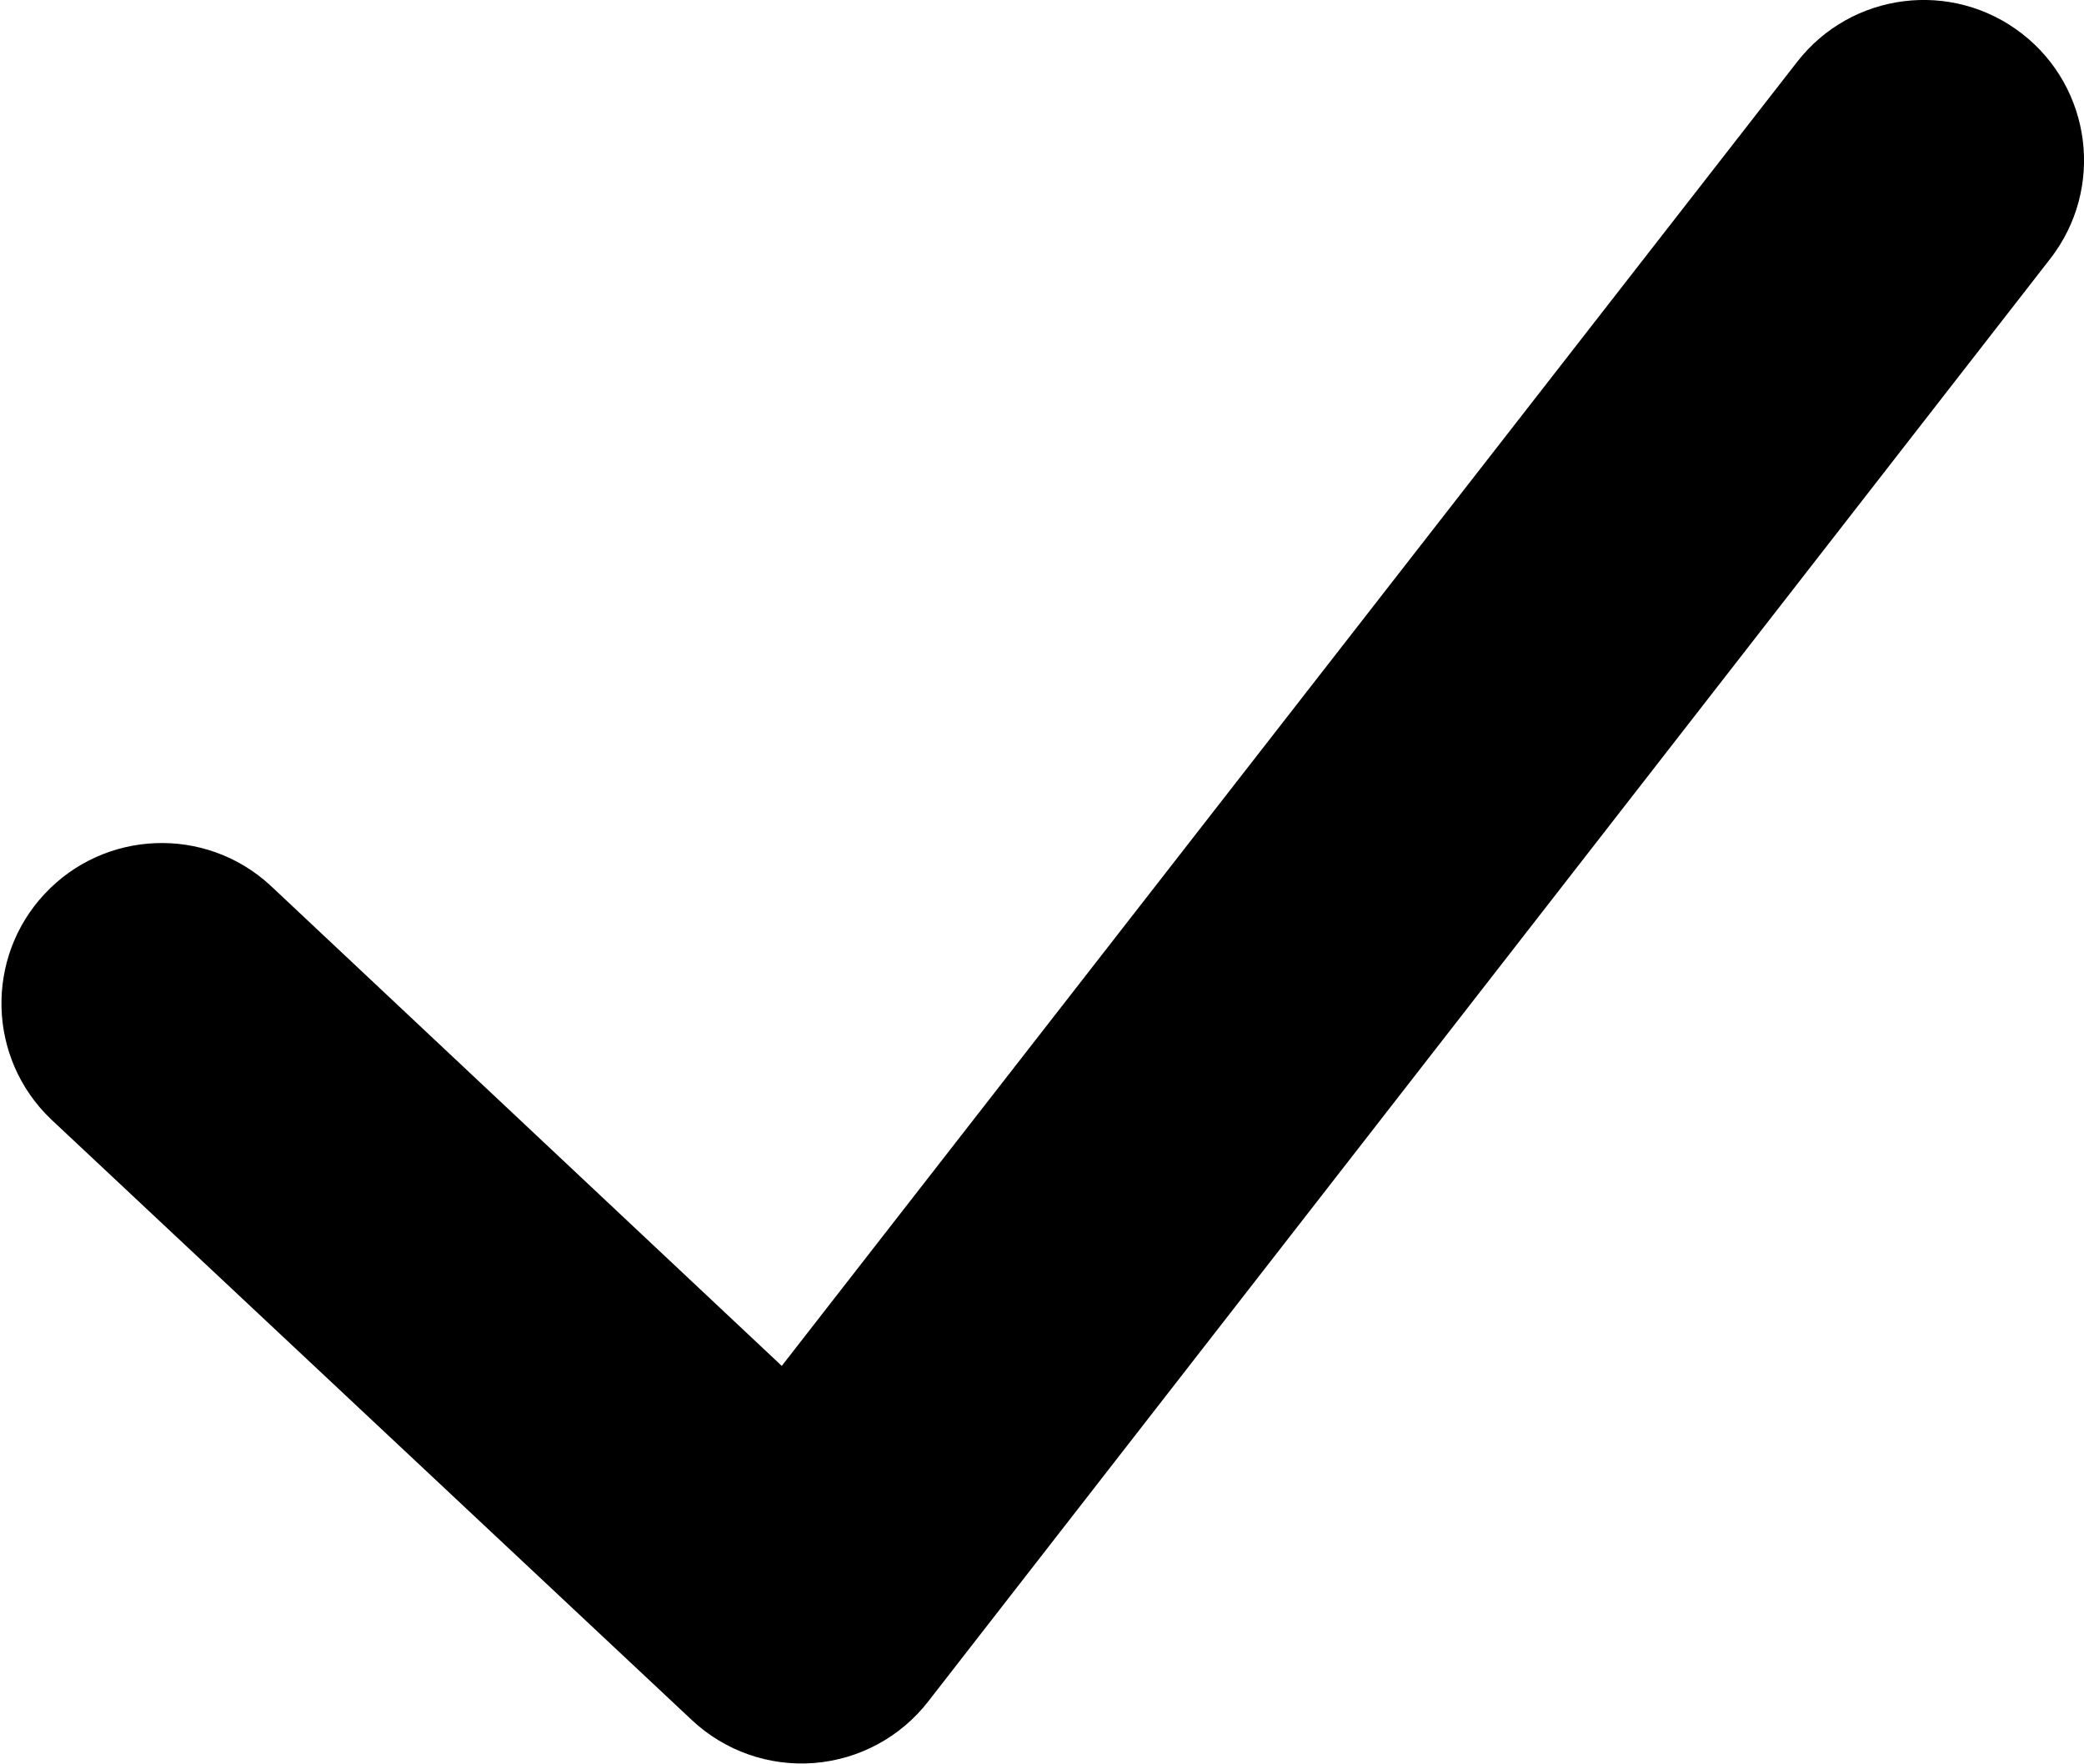
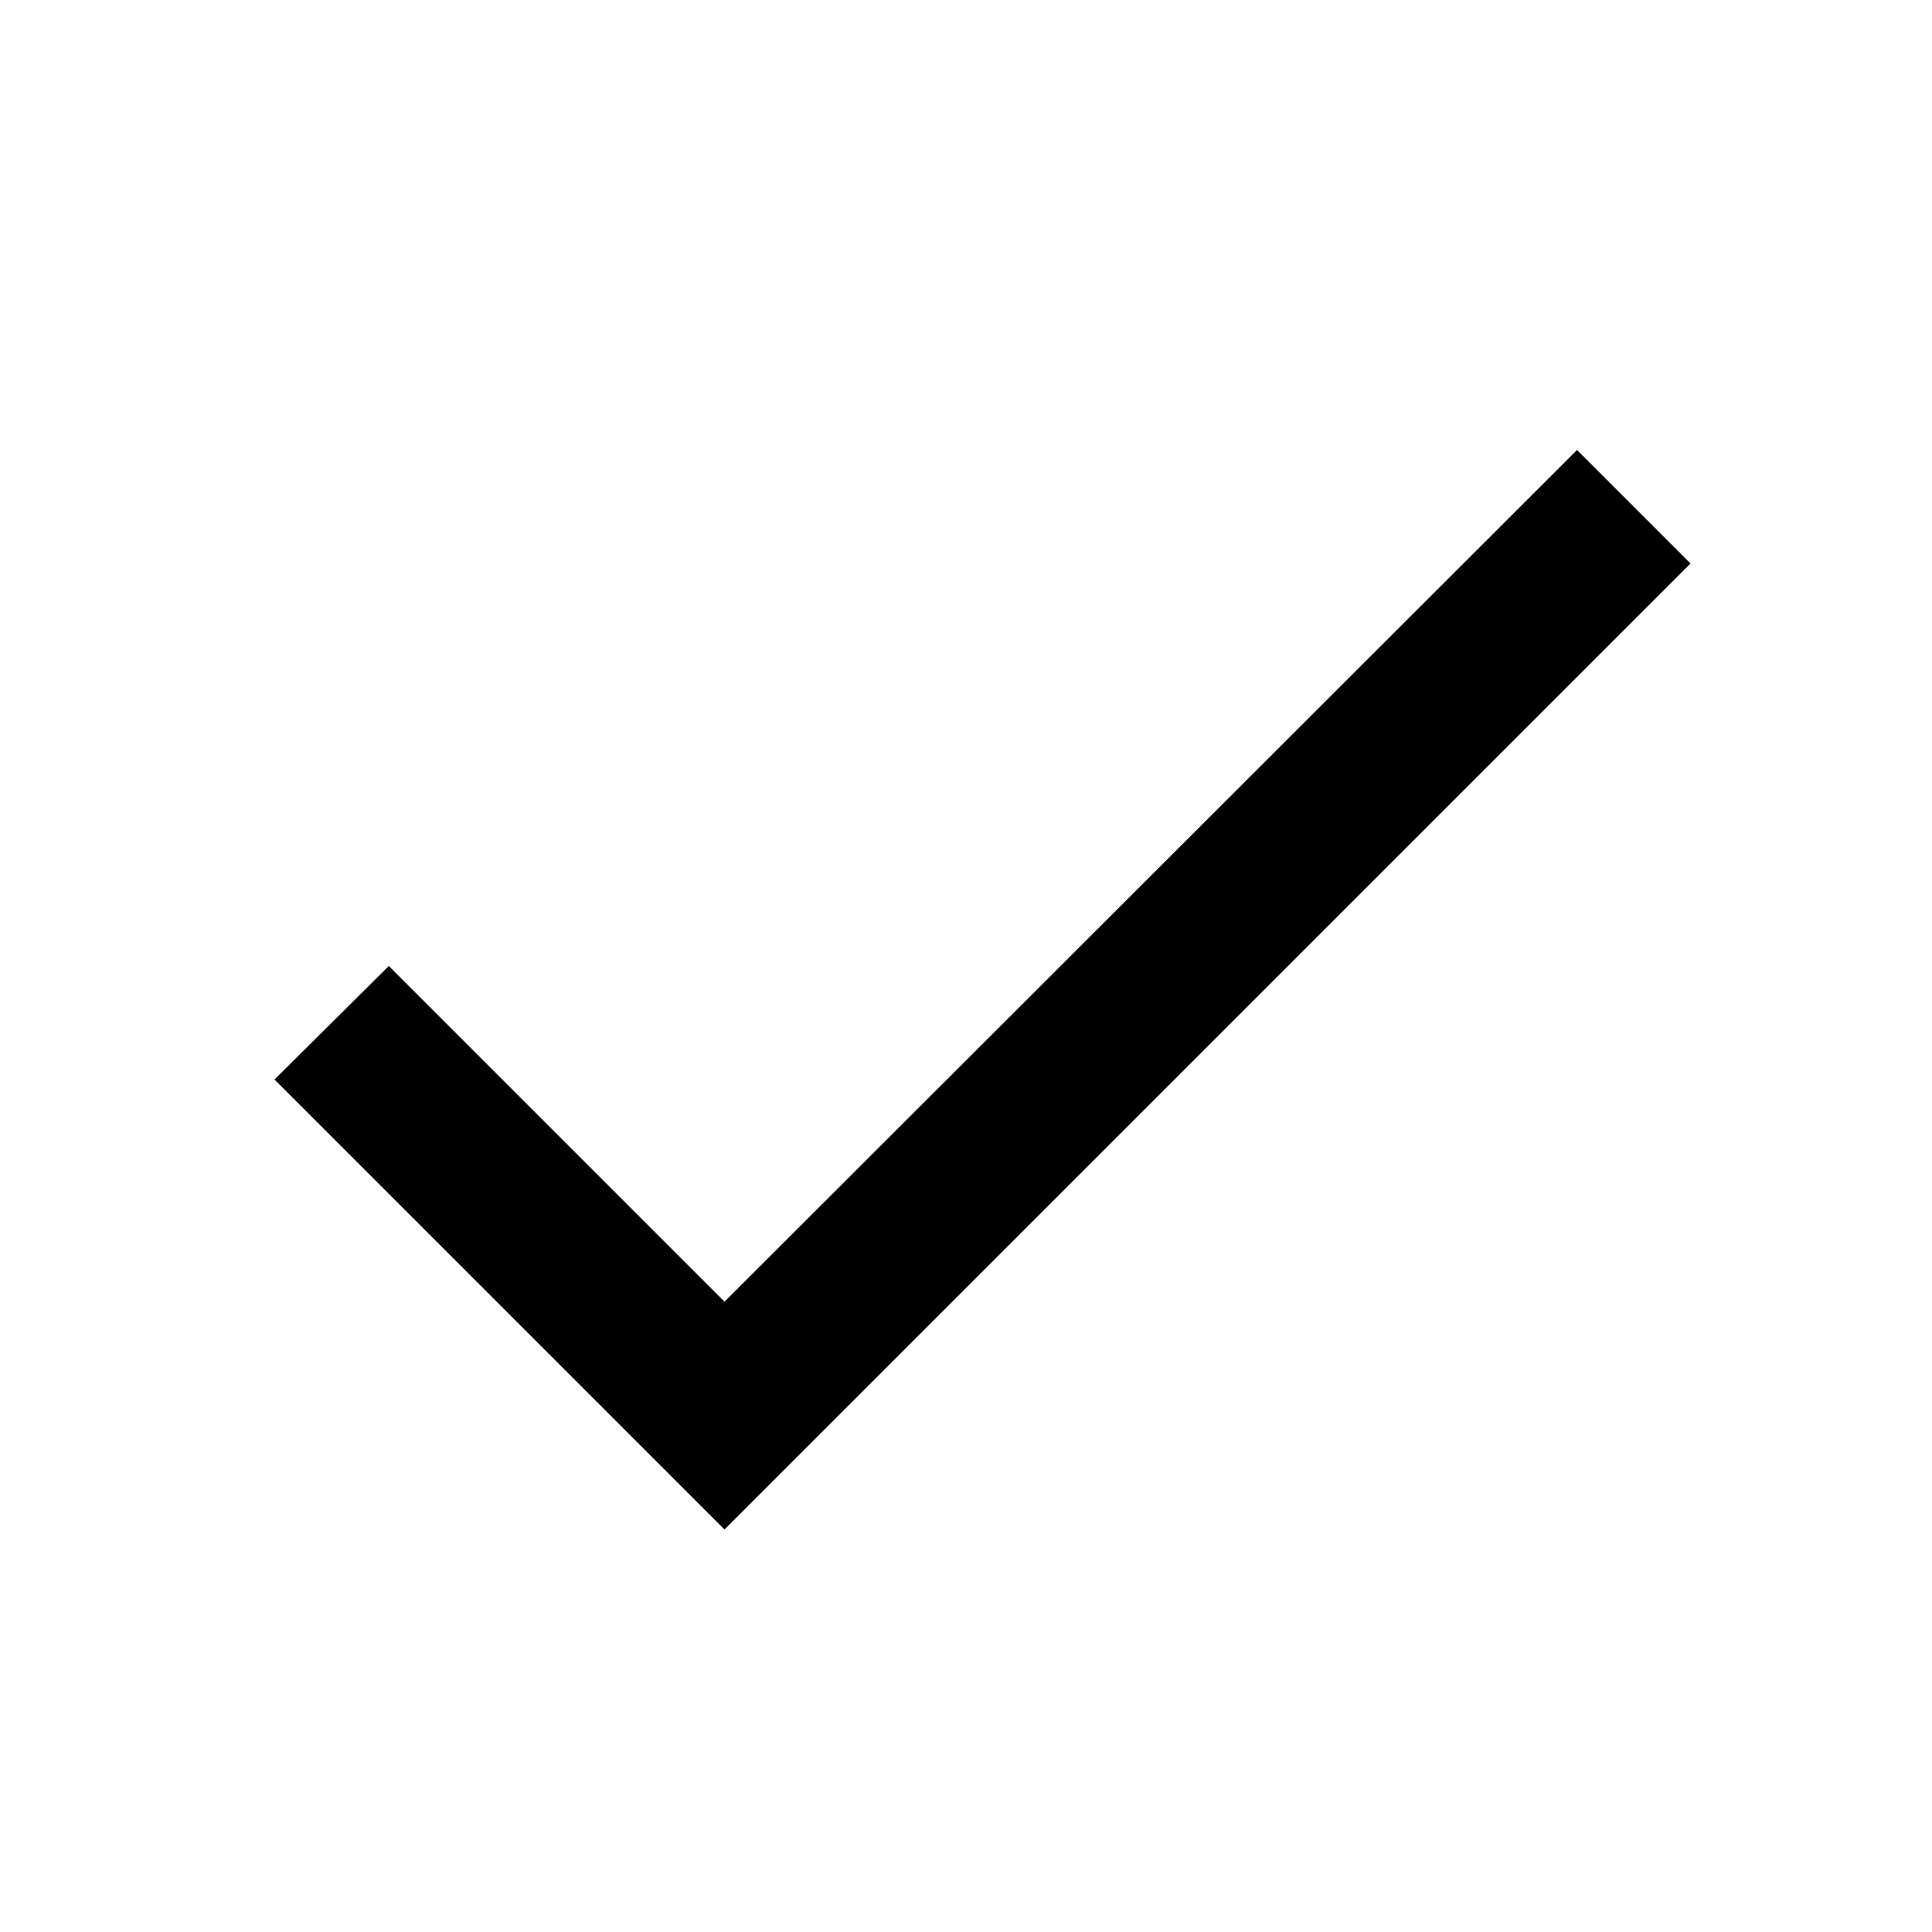
- <svg xmlns="http://www.w3.org/2000/svg" viewBox="0 0 78 66">
-   <g id="Layer_2" data-name="Layer 2">
-     <g id="Layer_1-2" data-name="Layer 1">
-       <path d="M10.1,33.12a6,6,0,0,0-8.2,8.76l24,22.5a6,6,0,0,0,8.84-.7l42-54a6,6,0,1,0-9.48-7.36l-38,48.8Z" />
-     </g>
-   </g>
+ <svg xmlns="http://www.w3.org/2000/svg" height="24" viewBox="0 0 24 24" width="24">
+   <path d="M0 0h24v24H0z" fill="none" />
+   <path d="M9 16.17L4.83 12l-1.42 1.41L9 19 21 7l-1.41-1.41z" />
</svg>
